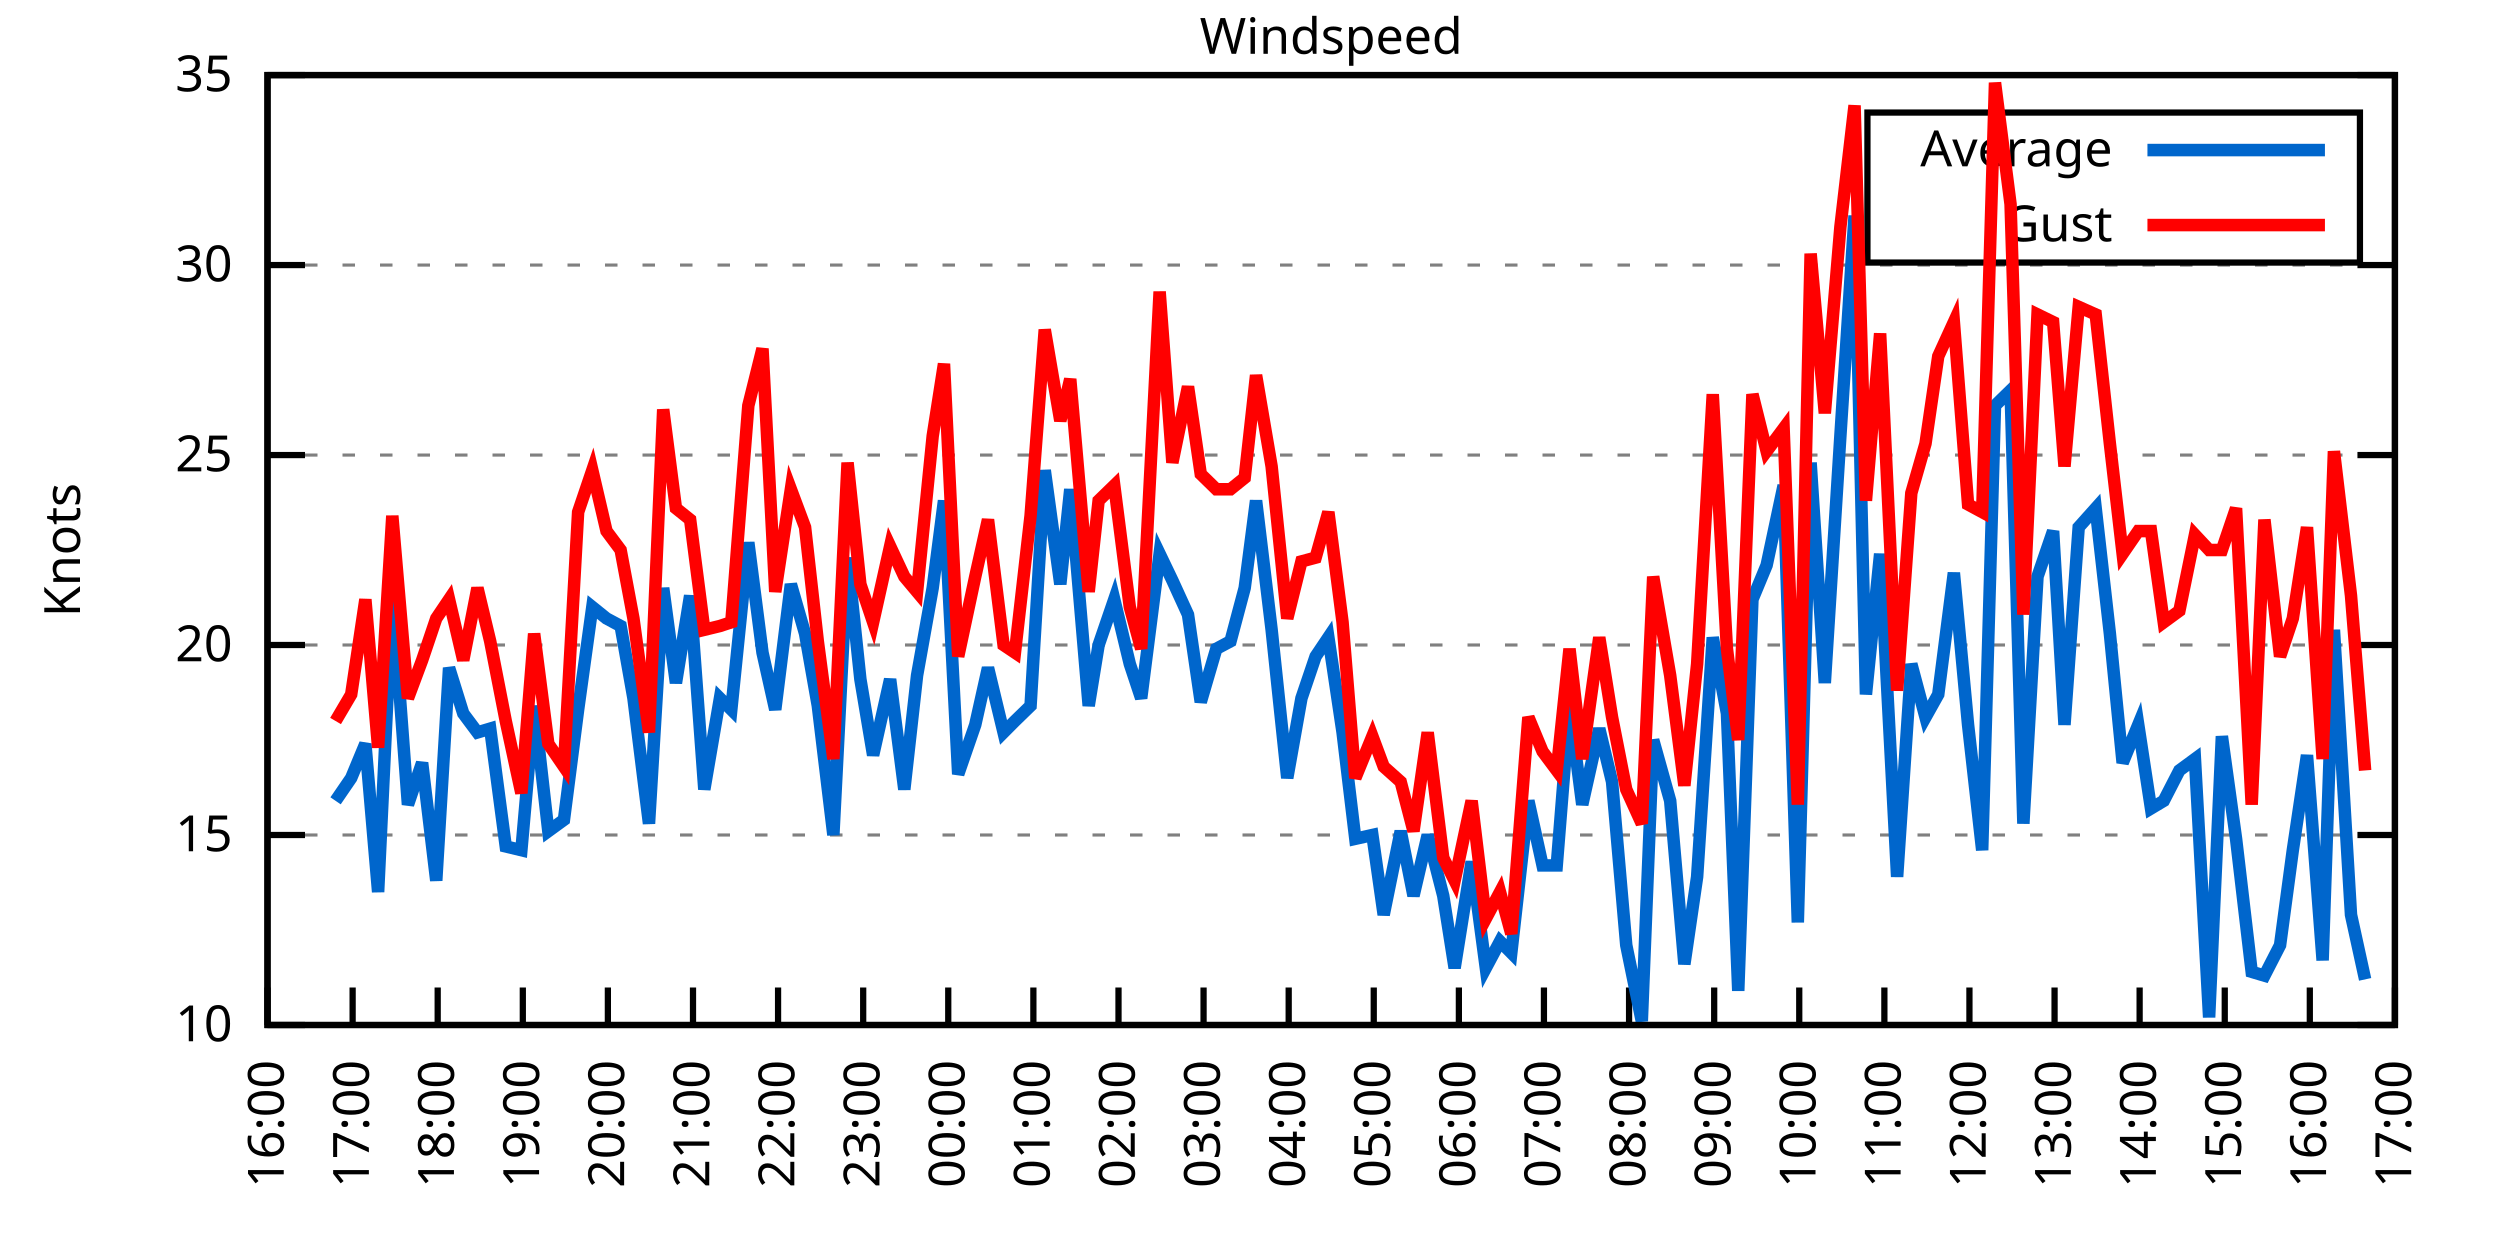
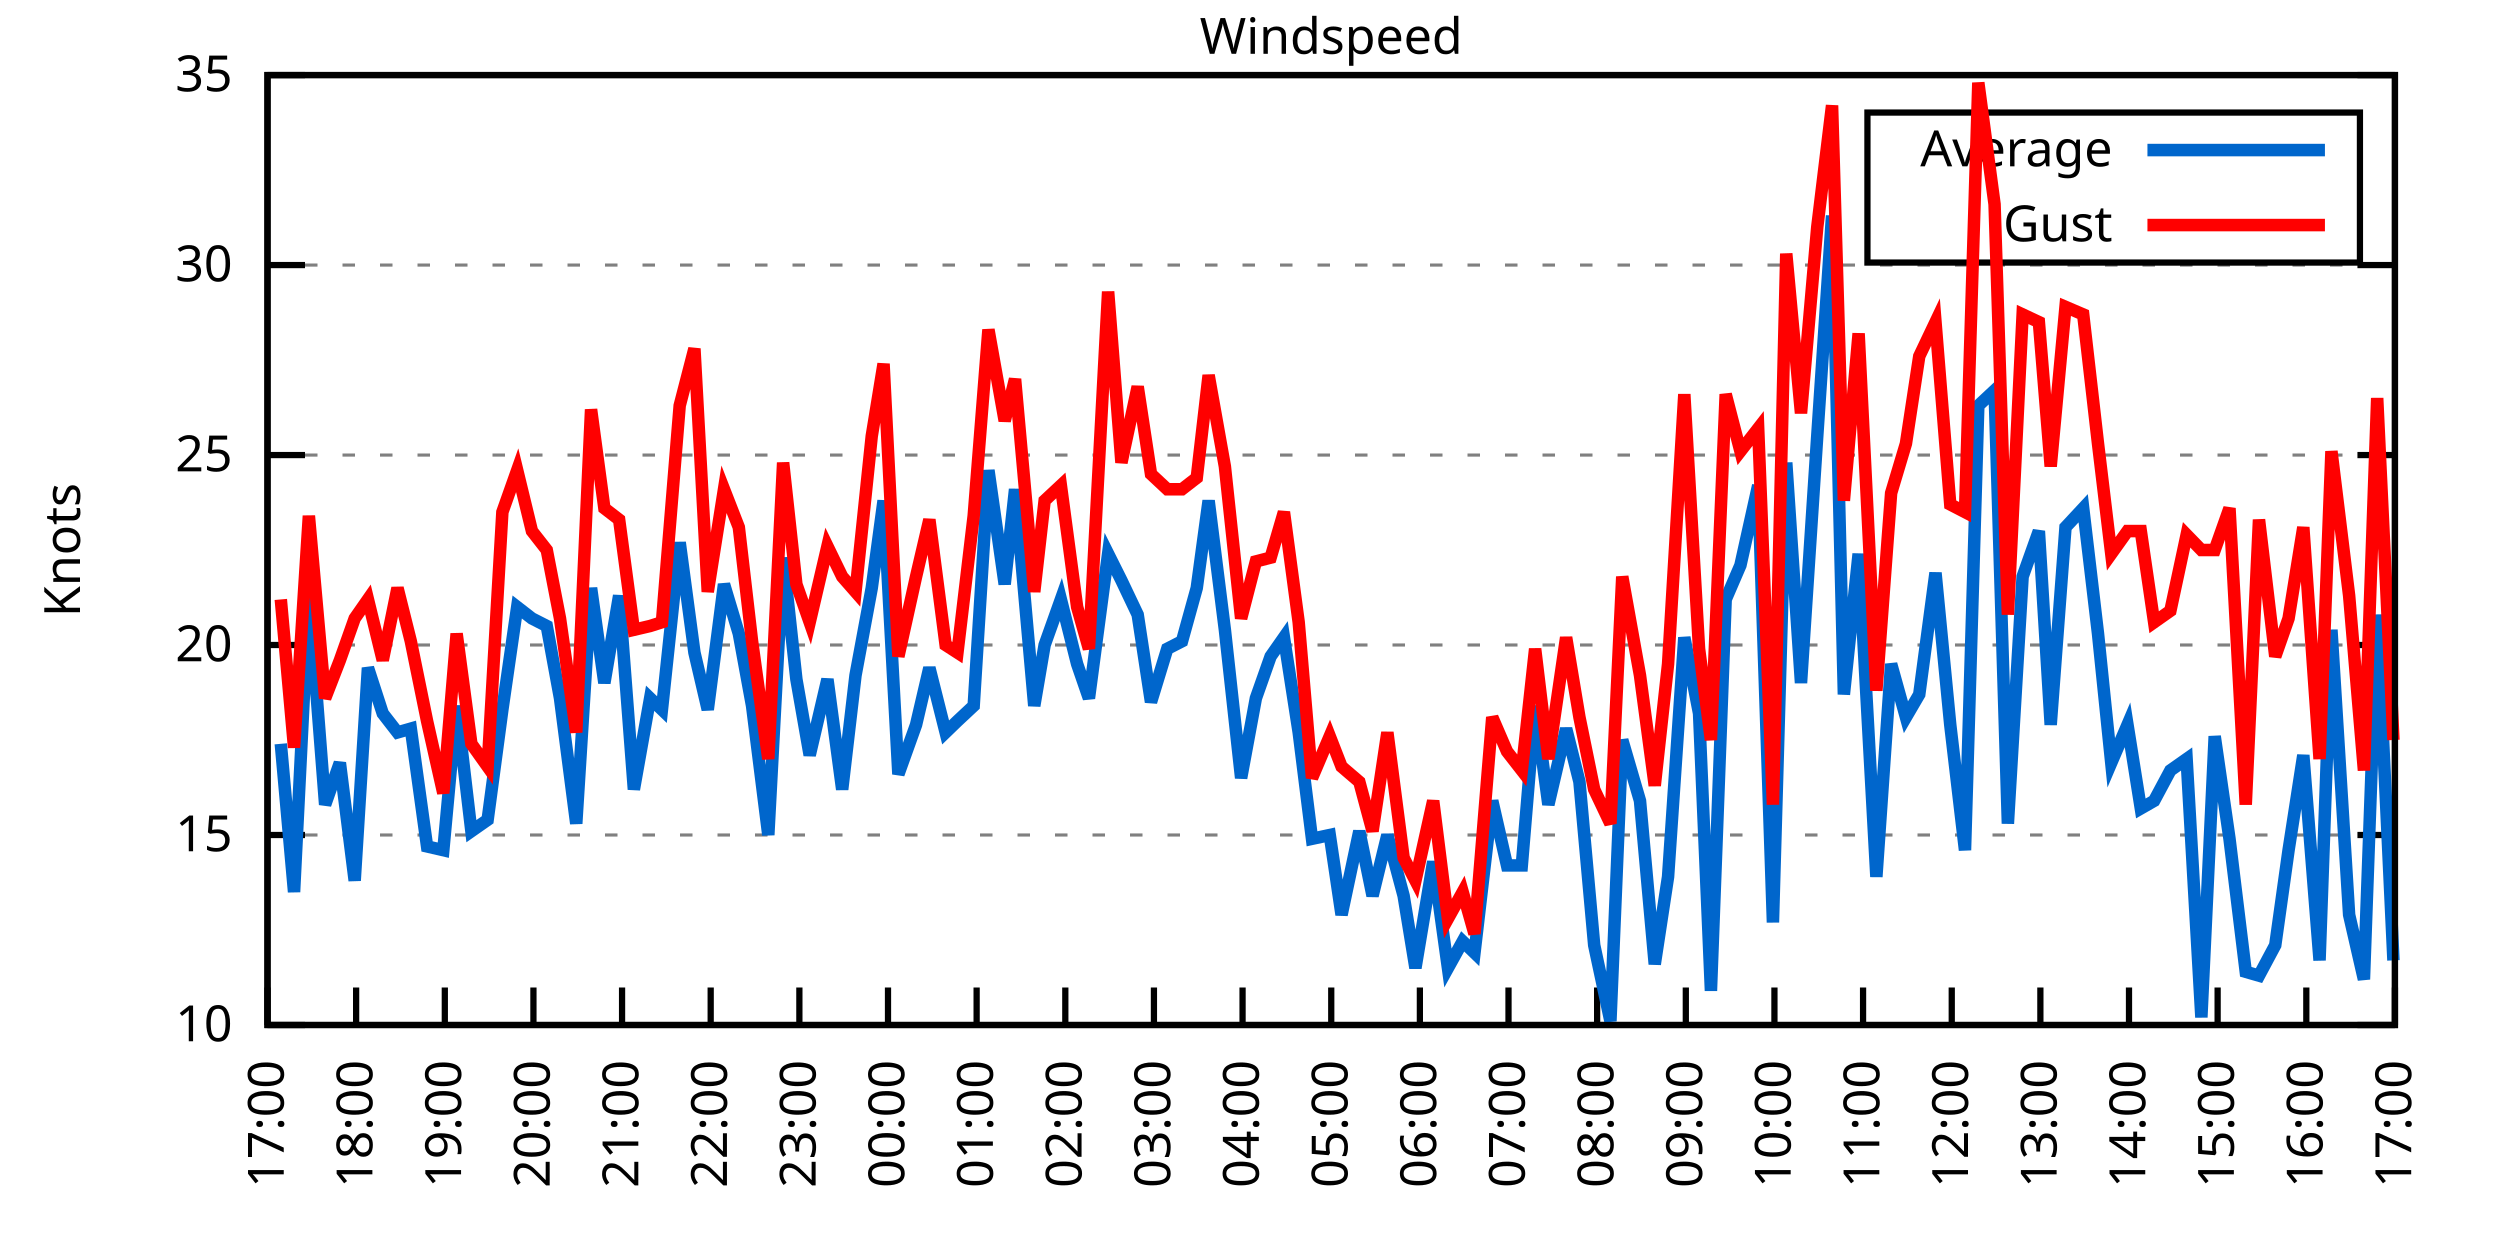
<svg xmlns="http://www.w3.org/2000/svg" xmlns:xlink="http://www.w3.org/1999/xlink" width="400" height="200" viewBox="0 0 400 200">
  <g id="gnuplot_canvas">
    <rect x="0" y="0" width="400" height="200" fill="none" />
    <defs>
      <circle id="gpDot" r="0.5" stroke-width="0.5" stroke="currentColor" />
      <path id="gpPt0" stroke-width="0.333" stroke="currentColor" d="M-1,0 h2 M0,-1 v2" />
      <path id="gpPt1" stroke-width="0.333" stroke="currentColor" d="M-1,-1 L1,1 M1,-1 L-1,1" />
      <path id="gpPt2" stroke-width="0.333" stroke="currentColor" d="M-1,0 L1,0 M0,-1 L0,1 M-1,-1 L1,1 M-1,1 L1,-1" />
      <rect id="gpPt3" stroke-width="0.333" stroke="currentColor" x="-1" y="-1" width="2" height="2" />
      <rect id="gpPt4" stroke-width="0.333" stroke="currentColor" fill="currentColor" x="-1" y="-1" width="2" height="2" />
      <circle id="gpPt5" stroke-width="0.333" stroke="currentColor" cx="0" cy="0" r="1" />
      <use xlink:href="#gpPt5" id="gpPt6" fill="currentColor" stroke="none" />
      <path id="gpPt7" stroke-width="0.333" stroke="currentColor" d="M0,-1.33 L-1.33,0.67 L1.33,0.67 z" />
      <use xlink:href="#gpPt7" id="gpPt8" fill="currentColor" stroke="none" />
      <use xlink:href="#gpPt7" id="gpPt9" stroke="currentColor" transform="rotate(180)" />
      <use xlink:href="#gpPt9" id="gpPt10" fill="currentColor" stroke="none" />
      <use xlink:href="#gpPt3" id="gpPt11" stroke="currentColor" transform="rotate(45)" />
      <use xlink:href="#gpPt11" id="gpPt12" fill="currentColor" stroke="none" />
      <path id="gpPt13" stroke-width="0.333" stroke="currentColor" d="M0,1.330 L1.265,0.411 L0.782,-1.067 L-0.782,-1.076 L-1.265,0.411 z" />
      <use xlink:href="#gpPt13" id="gpPt14" fill="currentColor" stroke="none" />
      <filter id="textbox" filterUnits="objectBoundingBox" x="0" y="0" height="1" width="1">
        <feFlood flood-color="white" flood-opacity="1" result="bgnd" />
        <feComposite in="SourceGraphic" in2="bgnd" operator="atop" />
      </filter>
      <filter id="greybox" filterUnits="objectBoundingBox" x="0" y="0" height="1" width="1">
        <feFlood flood-color="lightgrey" flood-opacity="1" result="grey" />
        <feComposite in="SourceGraphic" in2="grey" operator="atop" />
      </filter>
    </defs>
    <g fill="none" color="white" stroke="currentColor" stroke-width="1.00" stroke-linecap="butt" stroke-linejoin="miter">
</g>
    <g fill="none" color="black" stroke="currentColor" stroke-width="1.00" stroke-linecap="butt" stroke-linejoin="miter">
      <g stroke="none" shape-rendering="crispEdges">
        <polygon fill="rgb(255, 255, 255)" points="42.80,164.00 383.18,164.00 383.18,12.02 42.80,12.02 " />
      </g>
    </g>
    <g fill="none" color="black" stroke="currentColor" stroke-width="1.00" stroke-linecap="butt" stroke-linejoin="miter">
</g>
    <g fill="none" color="black" stroke="black" stroke-width="0.50" stroke-linecap="butt" stroke-linejoin="miter">
</g>
    <g fill="none" color="gray" stroke="currentColor" stroke-width="0.50" stroke-linecap="butt" stroke-linejoin="miter">
      <path stroke="gray" stroke-dasharray="2,4" class="gridline" d="M42.80,164.00 L383.19,164.00  " />
    </g>
    <g fill="none" color="gray" stroke="gray" stroke-width="1.00" stroke-linecap="butt" stroke-linejoin="miter">
</g>
    <g fill="none" color="black" stroke="currentColor" stroke-width="1.00" stroke-linecap="butt" stroke-linejoin="miter">
      <path stroke="black" d="M42.80,164.00 L48.80,164.00 M383.19,164.00 L377.19,164.00  " />
      <g transform="translate(37.20,166.60)" stroke="none" fill="black" font-family="Sans" font-size="8.00" text-anchor="end">
        <text>
          <tspan font-family="Sans"> 10</tspan>
        </text>
      </g>
    </g>
    <g fill="none" color="black" stroke="currentColor" stroke-width="1.00" stroke-linecap="butt" stroke-linejoin="miter">
</g>
    <g fill="none" color="black" stroke="black" stroke-width="0.50" stroke-linecap="butt" stroke-linejoin="miter">
</g>
    <g fill="none" color="gray" stroke="currentColor" stroke-width="0.50" stroke-linecap="butt" stroke-linejoin="miter">
      <path stroke="gray" stroke-dasharray="2,4" class="gridline" d="M42.80,133.60 L383.19,133.60  " />
    </g>
    <g fill="none" color="gray" stroke="gray" stroke-width="1.00" stroke-linecap="butt" stroke-linejoin="miter">
</g>
    <g fill="none" color="black" stroke="currentColor" stroke-width="1.00" stroke-linecap="butt" stroke-linejoin="miter">
      <path stroke="black" d="M42.80,133.60 L48.80,133.60 M383.19,133.60 L377.19,133.60  " />
      <g transform="translate(37.20,136.20)" stroke="none" fill="black" font-family="Sans" font-size="8.00" text-anchor="end">
        <text>
          <tspan font-family="Sans"> 15</tspan>
        </text>
      </g>
    </g>
    <g fill="none" color="black" stroke="currentColor" stroke-width="1.00" stroke-linecap="butt" stroke-linejoin="miter">
</g>
    <g fill="none" color="black" stroke="black" stroke-width="0.50" stroke-linecap="butt" stroke-linejoin="miter">
</g>
    <g fill="none" color="gray" stroke="currentColor" stroke-width="0.50" stroke-linecap="butt" stroke-linejoin="miter">
      <path stroke="gray" stroke-dasharray="2,4" class="gridline" d="M42.80,103.20 L383.19,103.20  " />
    </g>
    <g fill="none" color="gray" stroke="gray" stroke-width="1.00" stroke-linecap="butt" stroke-linejoin="miter">
</g>
    <g fill="none" color="black" stroke="currentColor" stroke-width="1.00" stroke-linecap="butt" stroke-linejoin="miter">
      <path stroke="black" d="M42.80,103.20 L48.80,103.20 M383.19,103.20 L377.19,103.20  " />
      <g transform="translate(37.20,105.80)" stroke="none" fill="black" font-family="Sans" font-size="8.00" text-anchor="end">
        <text>
          <tspan font-family="Sans"> 20</tspan>
        </text>
      </g>
    </g>
    <g fill="none" color="black" stroke="currentColor" stroke-width="1.00" stroke-linecap="butt" stroke-linejoin="miter">
</g>
    <g fill="none" color="black" stroke="black" stroke-width="0.50" stroke-linecap="butt" stroke-linejoin="miter">
</g>
    <g fill="none" color="gray" stroke="currentColor" stroke-width="0.50" stroke-linecap="butt" stroke-linejoin="miter">
      <path stroke="gray" stroke-dasharray="2,4" class="gridline" d="M42.80,72.81 L383.19,72.81  " />
    </g>
    <g fill="none" color="gray" stroke="gray" stroke-width="1.00" stroke-linecap="butt" stroke-linejoin="miter">
</g>
    <g fill="none" color="black" stroke="currentColor" stroke-width="1.00" stroke-linecap="butt" stroke-linejoin="miter">
      <path stroke="black" d="M42.80,72.81 L48.80,72.81 M383.19,72.81 L377.19,72.81  " />
      <g transform="translate(37.20,75.41)" stroke="none" fill="black" font-family="Sans" font-size="8.00" text-anchor="end">
        <text>
          <tspan font-family="Sans"> 25</tspan>
        </text>
      </g>
    </g>
    <g fill="none" color="black" stroke="currentColor" stroke-width="1.00" stroke-linecap="butt" stroke-linejoin="miter">
</g>
    <g fill="none" color="black" stroke="black" stroke-width="0.50" stroke-linecap="butt" stroke-linejoin="miter">
</g>
    <g fill="none" color="gray" stroke="currentColor" stroke-width="0.50" stroke-linecap="butt" stroke-linejoin="miter">
      <path stroke="gray" stroke-dasharray="2,4" class="gridline" d="M42.80,42.41 L383.19,42.41  " />
    </g>
    <g fill="none" color="gray" stroke="gray" stroke-width="1.00" stroke-linecap="butt" stroke-linejoin="miter">
</g>
    <g fill="none" color="black" stroke="currentColor" stroke-width="1.00" stroke-linecap="butt" stroke-linejoin="miter">
      <path stroke="black" d="M42.80,42.41 L48.80,42.41 M383.19,42.41 L377.19,42.41  " />
      <g transform="translate(37.20,45.01)" stroke="none" fill="black" font-family="Sans" font-size="8.00" text-anchor="end">
        <text>
          <tspan font-family="Sans"> 30</tspan>
        </text>
      </g>
    </g>
    <g fill="none" color="black" stroke="currentColor" stroke-width="1.00" stroke-linecap="butt" stroke-linejoin="miter">
</g>
    <g fill="none" color="black" stroke="black" stroke-width="0.50" stroke-linecap="butt" stroke-linejoin="miter">
</g>
    <g fill="none" color="gray" stroke="currentColor" stroke-width="0.50" stroke-linecap="butt" stroke-linejoin="miter">
      <path stroke="gray" stroke-dasharray="2,4" class="gridline" d="M42.80,12.01 L383.19,12.01  " />
    </g>
    <g fill="none" color="gray" stroke="gray" stroke-width="1.00" stroke-linecap="butt" stroke-linejoin="miter">
</g>
    <g fill="none" color="black" stroke="currentColor" stroke-width="1.00" stroke-linecap="butt" stroke-linejoin="miter">
      <path stroke="black" d="M42.80,12.01 L48.80,12.01 M383.19,12.01 L377.19,12.01  " />
      <g transform="translate(37.20,14.61)" stroke="none" fill="black" font-family="Sans" font-size="8.00" text-anchor="end">
        <text>
          <tspan font-family="Sans"> 35</tspan>
        </text>
      </g>
    </g>
    <g fill="none" color="black" stroke="currentColor" stroke-width="1.00" stroke-linecap="butt" stroke-linejoin="miter">
      <path stroke="black" d="M42.80,164.00 L42.80,158.00  " />
      <g transform="translate(45.40,169.60) rotate(270.00)" stroke="none" fill="black" font-family="Sans" font-size="8.00" text-anchor="end">
        <text>
-           <tspan font-family="Sans">16:00</tspan>
-         </text>
-       </g>
-     </g>
-     <g fill="none" color="black" stroke="currentColor" stroke-width="1.00" stroke-linecap="butt" stroke-linejoin="miter">
-       <path stroke="black" d="M56.42,164.00 L56.42,158.00  " />
-       <g transform="translate(59.02,169.60) rotate(270.00)" stroke="none" fill="black" font-family="Sans" font-size="8.00" text-anchor="end">
-         <text>
          <tspan font-family="Sans">17:00</tspan>
        </text>
      </g>
    </g>
    <g fill="none" color="black" stroke="currentColor" stroke-width="1.00" stroke-linecap="butt" stroke-linejoin="miter">
-       <path stroke="black" d="M70.03,164.00 L70.03,158.00  " />
-       <g transform="translate(72.63,169.60) rotate(270.00)" stroke="none" fill="black" font-family="Sans" font-size="8.00" text-anchor="end">
+       <path stroke="black" d="M56.98,164.00 L56.98,158.00  " />
+       <g transform="translate(59.58,169.60) rotate(270.00)" stroke="none" fill="black" font-family="Sans" font-size="8.00" text-anchor="end">
        <text>
          <tspan font-family="Sans">18:00</tspan>
        </text>
      </g>
    </g>
    <g fill="none" color="black" stroke="currentColor" stroke-width="1.00" stroke-linecap="butt" stroke-linejoin="miter">
-       <path stroke="black" d="M83.65,164.00 L83.65,158.00  " />
-       <g transform="translate(86.25,169.60) rotate(270.00)" stroke="none" fill="black" font-family="Sans" font-size="8.00" text-anchor="end">
+       <path stroke="black" d="M71.17,164.00 L71.17,158.00  " />
+       <g transform="translate(73.77,169.60) rotate(270.00)" stroke="none" fill="black" font-family="Sans" font-size="8.00" text-anchor="end">
        <text>
          <tspan font-family="Sans">19:00</tspan>
        </text>
      </g>
    </g>
    <g fill="none" color="black" stroke="currentColor" stroke-width="1.00" stroke-linecap="butt" stroke-linejoin="miter">
-       <path stroke="black" d="M97.26,164.00 L97.26,158.00  " />
-       <g transform="translate(99.86,169.60) rotate(270.00)" stroke="none" fill="black" font-family="Sans" font-size="8.00" text-anchor="end">
+       <path stroke="black" d="M85.35,164.00 L85.35,158.00  " />
+       <g transform="translate(87.95,169.60) rotate(270.00)" stroke="none" fill="black" font-family="Sans" font-size="8.00" text-anchor="end">
        <text>
          <tspan font-family="Sans">20:00</tspan>
        </text>
      </g>
    </g>
    <g fill="none" color="black" stroke="currentColor" stroke-width="1.00" stroke-linecap="butt" stroke-linejoin="miter">
-       <path stroke="black" d="M110.88,164.00 L110.88,158.00  " />
-       <g transform="translate(113.48,169.60) rotate(270.00)" stroke="none" fill="black" font-family="Sans" font-size="8.00" text-anchor="end">
+       <path stroke="black" d="M99.53,164.00 L99.53,158.00  " />
+       <g transform="translate(102.13,169.60) rotate(270.00)" stroke="none" fill="black" font-family="Sans" font-size="8.00" text-anchor="end">
        <text>
          <tspan font-family="Sans">21:00</tspan>
        </text>
      </g>
    </g>
    <g fill="none" color="black" stroke="currentColor" stroke-width="1.00" stroke-linecap="butt" stroke-linejoin="miter">
-       <path stroke="black" d="M124.49,164.00 L124.49,158.00  " />
-       <g transform="translate(127.09,169.60) rotate(270.00)" stroke="none" fill="black" font-family="Sans" font-size="8.00" text-anchor="end">
+       <path stroke="black" d="M113.71,164.00 L113.71,158.00  " />
+       <g transform="translate(116.31,169.60) rotate(270.00)" stroke="none" fill="black" font-family="Sans" font-size="8.00" text-anchor="end">
        <text>
          <tspan font-family="Sans">22:00</tspan>
        </text>
      </g>
    </g>
    <g fill="none" color="black" stroke="currentColor" stroke-width="1.00" stroke-linecap="butt" stroke-linejoin="miter">
-       <path stroke="black" d="M138.11,164.00 L138.11,158.00  " />
-       <g transform="translate(140.71,169.60) rotate(270.00)" stroke="none" fill="black" font-family="Sans" font-size="8.00" text-anchor="end">
+       <path stroke="black" d="M127.90,164.00 L127.90,158.00  " />
+       <g transform="translate(130.50,169.60) rotate(270.00)" stroke="none" fill="black" font-family="Sans" font-size="8.00" text-anchor="end">
        <text>
          <tspan font-family="Sans">23:00</tspan>
        </text>
      </g>
    </g>
    <g fill="none" color="black" stroke="currentColor" stroke-width="1.00" stroke-linecap="butt" stroke-linejoin="miter">
-       <path stroke="black" d="M151.72,164.00 L151.72,158.00  " />
-       <g transform="translate(154.32,169.60) rotate(270.00)" stroke="none" fill="black" font-family="Sans" font-size="8.00" text-anchor="end">
+       <path stroke="black" d="M142.08,164.00 L142.08,158.00  " />
+       <g transform="translate(144.68,169.60) rotate(270.00)" stroke="none" fill="black" font-family="Sans" font-size="8.00" text-anchor="end">
        <text>
          <tspan font-family="Sans">00:00</tspan>
        </text>
      </g>
    </g>
    <g fill="none" color="black" stroke="currentColor" stroke-width="1.00" stroke-linecap="butt" stroke-linejoin="miter">
-       <path stroke="black" d="M165.34,164.00 L165.34,158.00  " />
-       <g transform="translate(167.94,169.60) rotate(270.00)" stroke="none" fill="black" font-family="Sans" font-size="8.00" text-anchor="end">
+       <path stroke="black" d="M156.26,164.00 L156.26,158.00  " />
+       <g transform="translate(158.86,169.60) rotate(270.00)" stroke="none" fill="black" font-family="Sans" font-size="8.00" text-anchor="end">
        <text>
          <tspan font-family="Sans">01:00</tspan>
        </text>
      </g>
    </g>
    <g fill="none" color="black" stroke="currentColor" stroke-width="1.00" stroke-linecap="butt" stroke-linejoin="miter">
-       <path stroke="black" d="M178.96,164.00 L178.96,158.00  " />
-       <g transform="translate(181.56,169.60) rotate(270.00)" stroke="none" fill="black" font-family="Sans" font-size="8.00" text-anchor="end">
+       <path stroke="black" d="M170.45,164.00 L170.45,158.00  " />
+       <g transform="translate(173.05,169.60) rotate(270.00)" stroke="none" fill="black" font-family="Sans" font-size="8.00" text-anchor="end">
        <text>
          <tspan font-family="Sans">02:00</tspan>
        </text>
      </g>
    </g>
    <g fill="none" color="black" stroke="currentColor" stroke-width="1.00" stroke-linecap="butt" stroke-linejoin="miter">
-       <path stroke="black" d="M192.57,164.00 L192.57,158.00  " />
-       <g transform="translate(195.17,169.60) rotate(270.00)" stroke="none" fill="black" font-family="Sans" font-size="8.00" text-anchor="end">
+       <path stroke="black" d="M184.63,164.00 L184.63,158.00  " />
+       <g transform="translate(187.23,169.60) rotate(270.00)" stroke="none" fill="black" font-family="Sans" font-size="8.00" text-anchor="end">
        <text>
          <tspan font-family="Sans">03:00</tspan>
        </text>
      </g>
    </g>
    <g fill="none" color="black" stroke="currentColor" stroke-width="1.00" stroke-linecap="butt" stroke-linejoin="miter">
-       <path stroke="black" d="M206.19,164.00 L206.19,158.00  " />
-       <g transform="translate(208.79,169.60) rotate(270.00)" stroke="none" fill="black" font-family="Sans" font-size="8.00" text-anchor="end">
+       <path stroke="black" d="M198.81,164.00 L198.81,158.00  " />
+       <g transform="translate(201.41,169.60) rotate(270.00)" stroke="none" fill="black" font-family="Sans" font-size="8.00" text-anchor="end">
        <text>
          <tspan font-family="Sans">04:00</tspan>
        </text>
      </g>
    </g>
    <g fill="none" color="black" stroke="currentColor" stroke-width="1.00" stroke-linecap="butt" stroke-linejoin="miter">
-       <path stroke="black" d="M219.80,164.00 L219.80,158.00  " />
-       <g transform="translate(222.40,169.60) rotate(270.00)" stroke="none" fill="black" font-family="Sans" font-size="8.00" text-anchor="end">
+       <path stroke="black" d="M213.00,164.00 L213.00,158.00  " />
+       <g transform="translate(215.60,169.60) rotate(270.00)" stroke="none" fill="black" font-family="Sans" font-size="8.00" text-anchor="end">
        <text>
          <tspan font-family="Sans">05:00</tspan>
        </text>
      </g>
    </g>
    <g fill="none" color="black" stroke="currentColor" stroke-width="1.00" stroke-linecap="butt" stroke-linejoin="miter">
-       <path stroke="black" d="M233.42,164.00 L233.42,158.00  " />
-       <g transform="translate(236.02,169.60) rotate(270.00)" stroke="none" fill="black" font-family="Sans" font-size="8.00" text-anchor="end">
+       <path stroke="black" d="M227.18,164.00 L227.18,158.00  " />
+       <g transform="translate(229.78,169.60) rotate(270.00)" stroke="none" fill="black" font-family="Sans" font-size="8.00" text-anchor="end">
        <text>
          <tspan font-family="Sans">06:00</tspan>
        </text>
      </g>
    </g>
    <g fill="none" color="black" stroke="currentColor" stroke-width="1.00" stroke-linecap="butt" stroke-linejoin="miter">
-       <path stroke="black" d="M247.03,164.00 L247.03,158.00  " />
-       <g transform="translate(249.63,169.60) rotate(270.00)" stroke="none" fill="black" font-family="Sans" font-size="8.00" text-anchor="end">
+       <path stroke="black" d="M241.36,164.00 L241.36,158.00  " />
+       <g transform="translate(243.96,169.60) rotate(270.00)" stroke="none" fill="black" font-family="Sans" font-size="8.00" text-anchor="end">
        <text>
          <tspan font-family="Sans">07:00</tspan>
        </text>
      </g>
    </g>
    <g fill="none" color="black" stroke="currentColor" stroke-width="1.00" stroke-linecap="butt" stroke-linejoin="miter">
-       <path stroke="black" d="M260.65,164.00 L260.65,158.00  " />
-       <g transform="translate(263.25,169.60) rotate(270.00)" stroke="none" fill="black" font-family="Sans" font-size="8.00" text-anchor="end">
+       <path stroke="black" d="M255.54,164.00 L255.54,158.00  " />
+       <g transform="translate(258.14,169.60) rotate(270.00)" stroke="none" fill="black" font-family="Sans" font-size="8.00" text-anchor="end">
        <text>
          <tspan font-family="Sans">08:00</tspan>
        </text>
      </g>
    </g>
    <g fill="none" color="black" stroke="currentColor" stroke-width="1.00" stroke-linecap="butt" stroke-linejoin="miter">
-       <path stroke="black" d="M274.27,164.00 L274.27,158.00  " />
-       <g transform="translate(276.87,169.60) rotate(270.00)" stroke="none" fill="black" font-family="Sans" font-size="8.00" text-anchor="end">
+       <path stroke="black" d="M269.73,164.00 L269.73,158.00  " />
+       <g transform="translate(272.33,169.60) rotate(270.00)" stroke="none" fill="black" font-family="Sans" font-size="8.00" text-anchor="end">
        <text>
          <tspan font-family="Sans">09:00</tspan>
        </text>
      </g>
    </g>
    <g fill="none" color="black" stroke="currentColor" stroke-width="1.00" stroke-linecap="butt" stroke-linejoin="miter">
-       <path stroke="black" d="M287.88,164.00 L287.88,158.00  " />
-       <g transform="translate(290.48,169.60) rotate(270.00)" stroke="none" fill="black" font-family="Sans" font-size="8.00" text-anchor="end">
+       <path stroke="black" d="M283.91,164.00 L283.91,158.00  " />
+       <g transform="translate(286.51,169.60) rotate(270.00)" stroke="none" fill="black" font-family="Sans" font-size="8.00" text-anchor="end">
        <text>
          <tspan font-family="Sans">10:00</tspan>
        </text>
      </g>
    </g>
    <g fill="none" color="black" stroke="currentColor" stroke-width="1.00" stroke-linecap="butt" stroke-linejoin="miter">
-       <path stroke="black" d="M301.50,164.00 L301.50,158.00  " />
-       <g transform="translate(304.10,169.60) rotate(270.00)" stroke="none" fill="black" font-family="Sans" font-size="8.00" text-anchor="end">
+       <path stroke="black" d="M298.09,164.00 L298.09,158.00  " />
+       <g transform="translate(300.69,169.60) rotate(270.00)" stroke="none" fill="black" font-family="Sans" font-size="8.00" text-anchor="end">
        <text>
          <tspan font-family="Sans">11:00</tspan>
        </text>
      </g>
    </g>
    <g fill="none" color="black" stroke="currentColor" stroke-width="1.00" stroke-linecap="butt" stroke-linejoin="miter">
-       <path stroke="black" d="M315.11,164.00 L315.11,158.00  " />
-       <g transform="translate(317.71,169.60) rotate(270.00)" stroke="none" fill="black" font-family="Sans" font-size="8.00" text-anchor="end">
+       <path stroke="black" d="M312.28,164.00 L312.28,158.00  " />
+       <g transform="translate(314.88,169.60) rotate(270.00)" stroke="none" fill="black" font-family="Sans" font-size="8.00" text-anchor="end">
        <text>
          <tspan font-family="Sans">12:00</tspan>
        </text>
      </g>
    </g>
    <g fill="none" color="black" stroke="currentColor" stroke-width="1.00" stroke-linecap="butt" stroke-linejoin="miter">
-       <path stroke="black" d="M328.73,164.00 L328.73,158.00  " />
-       <g transform="translate(331.33,169.60) rotate(270.00)" stroke="none" fill="black" font-family="Sans" font-size="8.00" text-anchor="end">
+       <path stroke="black" d="M326.46,164.00 L326.46,158.00  " />
+       <g transform="translate(329.06,169.60) rotate(270.00)" stroke="none" fill="black" font-family="Sans" font-size="8.00" text-anchor="end">
        <text>
          <tspan font-family="Sans">13:00</tspan>
        </text>
      </g>
    </g>
    <g fill="none" color="black" stroke="currentColor" stroke-width="1.00" stroke-linecap="butt" stroke-linejoin="miter">
-       <path stroke="black" d="M342.34,164.00 L342.34,158.00  " />
-       <g transform="translate(344.94,169.60) rotate(270.00)" stroke="none" fill="black" font-family="Sans" font-size="8.00" text-anchor="end">
+       <path stroke="black" d="M340.64,164.00 L340.64,158.00  " />
+       <g transform="translate(343.24,169.60) rotate(270.00)" stroke="none" fill="black" font-family="Sans" font-size="8.00" text-anchor="end">
        <text>
          <tspan font-family="Sans">14:00</tspan>
        </text>
      </g>
    </g>
    <g fill="none" color="black" stroke="currentColor" stroke-width="1.00" stroke-linecap="butt" stroke-linejoin="miter">
-       <path stroke="black" d="M355.96,164.00 L355.96,158.00  " />
-       <g transform="translate(358.56,169.60) rotate(270.00)" stroke="none" fill="black" font-family="Sans" font-size="8.00" text-anchor="end">
+       <path stroke="black" d="M354.82,164.00 L354.82,158.00  " />
+       <g transform="translate(357.42,169.60) rotate(270.00)" stroke="none" fill="black" font-family="Sans" font-size="8.00" text-anchor="end">
        <text>
          <tspan font-family="Sans">15:00</tspan>
        </text>
      </g>
    </g>
    <g fill="none" color="black" stroke="currentColor" stroke-width="1.00" stroke-linecap="butt" stroke-linejoin="miter">
-       <path stroke="black" d="M369.57,164.00 L369.57,158.00  " />
-       <g transform="translate(372.17,169.60) rotate(270.00)" stroke="none" fill="black" font-family="Sans" font-size="8.00" text-anchor="end">
+       <path stroke="black" d="M369.01,164.00 L369.01,158.00  " />
+       <g transform="translate(371.61,169.60) rotate(270.00)" stroke="none" fill="black" font-family="Sans" font-size="8.00" text-anchor="end">
        <text>
          <tspan font-family="Sans">16:00</tspan>
        </text>
      </g>
    </g>
    <g fill="none" color="black" stroke="currentColor" stroke-width="1.00" stroke-linecap="butt" stroke-linejoin="miter">
      <path stroke="black" d="M383.19,164.00 L383.19,158.00  " />
      <g transform="translate(385.79,169.60) rotate(270.00)" stroke="none" fill="black" font-family="Sans" font-size="8.00" text-anchor="end">
        <text>
          <tspan font-family="Sans">17:00</tspan>
        </text>
      </g>
    </g>
    <g fill="none" color="black" stroke="currentColor" stroke-width="1.00" stroke-linecap="butt" stroke-linejoin="miter">
</g>
    <g fill="none" color="black" stroke="currentColor" stroke-width="1.00" stroke-linecap="butt" stroke-linejoin="miter">
      <path stroke="black" d="M42.80,12.01 L42.80,164.00 L383.19,164.00 L383.19,12.01 L42.80,12.01 Z  " />
    </g>
    <g fill="none" color="black" stroke="currentColor" stroke-width="1.00" stroke-linecap="butt" stroke-linejoin="miter">
</g>
    <g fill="none" color="black" stroke="currentColor" stroke-width="1.00" stroke-linecap="butt" stroke-linejoin="miter">
      <path stroke="black" d="M298.79,42.01 L298.79,18.01 L377.59,18.01 L377.59,42.01 L298.79,42.01 Z  " />
    </g>
    <g id="Windspeed_plot_1">
      <g fill="none" color="white" stroke="black" stroke-width="2.00" stroke-linecap="butt" stroke-linejoin="miter">
</g>
      <g fill="none" color="black" stroke="currentColor" stroke-width="2.00" stroke-linecap="butt" stroke-linejoin="miter">
        <g transform="translate(337.99,26.61)" stroke="none" fill="black" font-family="Sans" font-size="8.00" text-anchor="end">
          <text>
            <tspan font-family="Sans">Average</tspan>
          </text>
        </g>
      </g>
      <g fill="none" color="black" stroke="currentColor" stroke-width="2.00" stroke-linecap="butt" stroke-linejoin="miter">
-         <path stroke="rgb(  0, 102, 204)" d="M343.59,24.01 L371.99,24.01 M53.69,128.13 L56.19,124.48 L58.46,119.01 L60.50,142.72 L62.77,95.30 L65.27,128.74   L67.54,122.05 L69.80,140.90 L71.85,106.85 L74.12,114.15 L76.39,117.19 L78.43,116.58 L80.92,135.43 L83.42,136.03   L85.46,112.93 L87.73,132.99 L90.23,131.17 L92.50,113.54 L94.77,97.12 L97.04,98.95 L99.30,100.16 L101.35,111.72   L103.84,131.78 L106.11,94.08 L108.15,109.28 L110.42,95.30 L112.69,126.31 L115.19,111.72 L117.01,113.54 L119.73,86.79   L122.00,104.42 L124.04,113.54 L126.54,93.48 L128.81,101.38 L130.85,112.93 L133.34,133.60 L135.61,89.22 L137.66,108.68   L139.70,120.83 L142.42,108.68 L144.69,126.31 L146.73,108.07 L149.23,94.08 L151.04,80.10 L153.31,123.87 L156.04,115.97   L158.08,106.85 L160.57,117.19 L162.39,115.36 L164.89,112.93 L167.16,75.24 L169.65,93.48 L171.24,78.28 L174.19,112.93   L175.78,103.20 L178.28,95.91 L180.77,106.24 L182.59,111.72 L185.54,88.61 L187.58,92.87 L190.08,98.34 L192.12,112.32   L194.61,103.81 L196.88,102.60 L199.15,94.08 L200.97,80.10 L203.46,100.77 L205.96,124.48 L208.23,111.72 L210.50,105.03   L212.54,101.99 L214.81,117.19 L216.85,134.21 L219.58,133.60 L221.39,146.37 L224.11,132.99 L226.16,143.33 L228.43,133.60   L230.92,143.33 L232.74,154.88 L235.46,137.86 L237.73,154.88 L240.00,150.62 L241.81,152.45 L244.54,128.13 L246.81,138.47   L249.08,138.47 L251.12,112.93 L253.16,128.74 L255.88,116.58 L257.93,125.09 L260.20,151.23 L262.69,163.39 L264.51,118.40   L267.23,128.13 L269.50,154.27 L271.54,140.29 L274.04,101.99 L276.31,114.15 L278.12,158.53 L280.39,95.91 L282.66,90.44   L285.38,77.67 L287.65,147.59 L289.70,74.02 L291.97,109.28 L294.46,69.77 L296.73,34.50 L298.55,111.11 L300.82,88.61   L303.54,140.29 L305.81,106.24 L308.08,114.76 L310.12,111.11 L312.62,91.65 L314.89,115.97 L317.15,136.03 L319.20,64.90   L321.69,62.47 L323.74,131.78 L326.00,92.26 L328.50,84.97 L330.32,115.97 L332.59,84.36 L335.31,81.32 L337.58,101.38   L339.62,122.05 L342.12,115.97 L344.16,129.35 L346.20,128.13 L348.70,123.27 L351.19,121.44 L353.46,162.78 L355.50,117.80   L357.77,134.21 L360.27,155.49 L362.31,156.10 L364.81,151.23 L366.85,136.03 L369.12,120.83 L371.62,153.66 L373.43,100.77   L376.16,146.37 L378.42,156.70  " />
+         <path stroke="rgb(  0, 102, 204)" d="M343.59,24.01 L371.99,24.01 M44.93,119.01 L47.05,142.72 L49.42,95.30 L52.02,128.74 L54.38,122.05 L56.75,140.90   L58.87,106.85 L61.24,114.15 L63.60,117.19 L65.73,116.58 L68.33,135.43 L70.93,136.03 L73.06,112.93 L75.42,132.99   L78.02,131.17 L80.38,113.54 L82.75,97.12 L85.11,98.95 L87.48,100.16 L89.60,111.72 L92.20,131.78 L94.57,94.08   L96.70,109.28 L99.06,95.30 L101.42,126.31 L104.02,111.72 L105.91,113.54 L108.75,86.79 L111.11,104.42 L113.24,113.54   L115.84,93.48 L118.21,101.38 L120.33,112.93 L122.93,133.60 L125.30,89.22 L127.42,108.68 L129.55,120.83 L132.39,108.68   L134.75,126.31 L136.88,108.07 L139.48,94.08 L141.37,80.10 L143.74,123.87 L146.57,115.97 L148.70,106.85 L151.30,117.19   L153.19,115.36 L155.79,112.93 L158.15,75.24 L160.75,93.48 L162.41,78.28 L165.48,112.93 L167.14,103.20 L169.74,95.91   L172.34,106.24 L174.23,111.72 L177.30,88.61 L179.43,92.87 L182.03,98.34 L184.16,112.32 L186.76,103.81 L189.12,102.60   L191.48,94.08 L193.38,80.10 L195.98,100.77 L198.58,124.48 L200.94,111.72 L203.30,105.03 L205.43,101.99 L207.79,117.19   L209.92,134.21 L212.76,133.60 L214.65,146.37 L217.49,132.99 L219.61,143.33 L221.98,133.60 L224.58,143.33 L226.47,154.88   L229.31,137.86 L231.67,154.88 L234.03,150.62 L235.92,152.45 L238.76,128.13 L241.12,138.47 L243.49,138.47 L245.62,112.93   L247.74,128.74 L250.58,116.58 L252.71,125.09 L255.07,151.23 L257.67,163.39 L259.56,118.40 L262.40,128.13 L264.76,154.27   L266.89,140.29 L269.49,101.99 L271.85,114.15 L273.75,158.53 L276.11,95.91 L278.47,90.44 L281.31,77.67 L283.67,147.59   L285.80,74.02 L288.16,109.28 L290.76,69.77 L293.13,34.50 L295.02,111.11 L297.38,88.61 L300.22,140.29 L302.58,106.24   L304.95,114.76 L307.08,111.11 L309.68,91.65 L312.04,115.97 L314.40,136.03 L316.53,64.90 L319.13,62.47 L321.26,131.78   L323.62,92.26 L326.22,84.97 L328.11,115.97 L330.48,84.36 L333.31,81.32 L335.68,101.38 L337.80,122.05 L340.40,115.97   L342.53,129.35 L344.66,128.13 L347.26,123.27 L349.86,121.44 L352.22,162.78 L354.35,117.80 L356.72,134.21 L359.32,155.49   L361.44,156.10 L364.04,151.23 L366.17,136.03 L368.53,120.83 L371.13,153.66 L373.03,100.77 L375.86,146.37 L378.23,156.70   L380.35,98.34 L382.95,153.66  " />
      </g>
    </g>
    <g id="Windspeed_plot_2">
      <g fill="none" color="black" stroke="currentColor" stroke-width="2.00" stroke-linecap="butt" stroke-linejoin="miter">
        <g transform="translate(337.99,38.61)" stroke="none" fill="black" font-family="Sans" font-size="8.00" text-anchor="end">
          <text>
            <tspan font-family="Sans">Gust</tspan>
          </text>
        </g>
      </g>
      <g fill="none" color="black" stroke="currentColor" stroke-width="2.00" stroke-linecap="butt" stroke-linejoin="miter">
-         <path stroke="rgb(255,   0,   0)" d="M343.59,36.01 L371.99,36.01 M53.69,115.36 L56.19,111.11 L58.46,95.91 L60.50,119.62 L62.77,82.53 L65.27,111.72   L67.54,105.64 L69.80,98.95 L71.85,95.91 L74.12,105.64 L76.39,94.08 L78.43,102.60 L80.92,115.36 L83.42,126.91   L85.46,101.38 L87.73,119.01 L90.23,122.66 L92.50,81.93 L94.77,75.24 L97.04,84.97 L99.30,88.00 L101.35,98.95   L103.84,117.19 L106.11,65.51 L108.15,81.32 L110.42,83.14 L112.69,100.77 L115.19,100.16 L117.01,99.56 L119.73,64.90   L122.00,55.78 L124.04,94.69 L126.54,78.28 L128.81,84.36 L130.85,102.60 L133.34,121.44 L135.61,74.02 L137.66,93.48   L139.70,99.56 L142.42,87.40 L144.69,92.26 L146.73,94.69 L149.23,69.77 L151.04,58.21 L153.31,105.03 L156.04,92.26   L158.08,83.14 L160.57,103.20 L162.39,104.42 L164.89,82.53 L167.16,52.74 L169.65,67.33 L171.24,60.65 L174.19,94.69   L175.78,80.10 L178.28,77.67 L180.77,97.12 L182.59,103.81 L185.54,46.66 L187.58,74.02 L190.08,61.86 L192.12,75.85   L194.61,78.28 L196.88,78.28 L199.15,76.45 L200.97,60.04 L203.46,74.63 L205.96,98.95 L208.23,89.83 L210.50,89.22   L212.54,81.93 L214.81,99.56 L216.85,124.48 L219.58,117.80 L221.39,122.66 L224.11,125.09 L226.16,132.99 L228.43,117.19   L230.92,137.25 L232.74,140.90 L235.46,128.13 L237.73,146.98 L240.00,142.72 L241.81,149.41 L244.54,114.76 L246.81,120.23   L249.08,123.27 L251.12,103.81 L253.16,121.44 L255.88,101.99 L257.93,114.76 L260.20,126.31 L262.69,131.78 L264.51,92.26   L267.23,108.07 L269.50,125.70 L271.54,106.24 L274.04,63.08 L276.31,103.81 L278.12,118.40 L280.39,63.08 L282.66,72.20   L285.38,68.55 L287.65,128.74 L289.70,40.58 L291.97,66.12 L294.46,36.33 L296.73,16.87 L298.55,80.10 L300.82,53.35   L303.54,110.50 L305.81,78.89 L308.08,70.98 L310.12,57.00 L312.62,51.53 L314.89,80.71 L317.15,81.93 L319.20,13.23   L321.69,32.68 L323.74,98.34 L326.00,50.31 L328.50,51.53 L330.32,74.63 L332.59,49.10 L335.31,50.31 L337.58,70.98   L339.62,88.61 L342.12,84.97 L344.16,84.97 L346.20,99.56 L348.70,97.73 L351.19,85.57 L353.46,88.00 L355.50,88.00   L357.77,81.32 L360.27,128.74 L362.31,83.14 L364.81,105.03 L366.85,98.95 L369.12,84.36 L371.62,121.44 L373.43,72.20   L376.16,95.30 L378.42,123.27  " />
+         <path stroke="rgb(255,   0,   0)" d="M343.59,36.01 L371.99,36.01 M44.93,95.91 L47.05,119.62 L49.42,82.53 L52.02,111.72 L54.38,105.64 L56.75,98.95   L58.87,95.91 L61.24,105.64 L63.60,94.08 L65.73,102.60 L68.33,115.36 L70.93,126.91 L73.06,101.38 L75.42,119.01   L78.02,122.66 L80.38,81.93 L82.75,75.24 L85.11,84.97 L87.48,88.00 L89.60,98.95 L92.20,117.19 L94.57,65.51   L96.70,81.32 L99.06,83.14 L101.42,100.77 L104.02,100.16 L105.91,99.56 L108.75,64.90 L111.11,55.78 L113.24,94.69   L115.84,78.28 L118.21,84.36 L120.33,102.60 L122.93,121.44 L125.30,74.02 L127.42,93.48 L129.55,99.56 L132.39,87.40   L134.75,92.26 L136.88,94.69 L139.48,69.77 L141.37,58.21 L143.74,105.03 L146.57,92.26 L148.70,83.14 L151.30,103.20   L153.19,104.42 L155.79,82.53 L158.15,52.74 L160.75,67.33 L162.41,60.65 L165.48,94.69 L167.14,80.10 L169.74,77.67   L172.34,97.12 L174.23,103.81 L177.30,46.66 L179.43,74.02 L182.03,61.86 L184.16,75.85 L186.76,78.28 L189.12,78.28   L191.48,76.45 L193.38,60.04 L195.98,74.63 L198.58,98.95 L200.94,89.83 L203.30,89.22 L205.43,81.93 L207.79,99.56   L209.92,124.48 L212.76,117.80 L214.65,122.66 L217.49,125.09 L219.61,132.99 L221.98,117.19 L224.58,137.25 L226.47,140.90   L229.31,128.13 L231.67,146.98 L234.03,142.72 L235.92,149.41 L238.76,114.76 L241.12,120.23 L243.49,123.27 L245.62,103.81   L247.74,121.44 L250.58,101.99 L252.71,114.76 L255.07,126.31 L257.67,131.78 L259.56,92.26 L262.40,108.07 L264.76,125.70   L266.89,106.24 L269.49,63.08 L271.85,103.81 L273.75,118.40 L276.11,63.08 L278.47,72.20 L281.31,68.55 L283.67,128.74   L285.80,40.58 L288.16,66.12 L290.76,36.33 L293.13,16.87 L295.02,80.10 L297.38,53.35 L300.22,110.50 L302.58,78.89   L304.95,70.98 L307.08,57.00 L309.68,51.53 L312.04,80.71 L314.40,81.93 L316.53,13.23 L319.13,32.68 L321.26,98.34   L323.62,50.31 L326.22,51.53 L328.11,74.63 L330.48,49.10 L333.31,50.31 L335.68,70.98 L337.80,88.61 L340.40,84.97   L342.53,84.97 L344.66,99.56 L347.26,97.73 L349.86,85.57 L352.22,88.00 L354.35,88.00 L356.72,81.32 L359.32,128.74   L361.44,83.14 L364.04,105.03 L366.17,98.95 L368.53,84.36 L371.13,121.44 L373.03,72.20 L375.86,95.30 L378.23,123.27   L380.35,63.69 L382.95,118.40  " />
      </g>
    </g>
    <g fill="none" color="black" stroke="currentColor" stroke-width="2.00" stroke-linecap="butt" stroke-linejoin="miter">
</g>
    <g fill="none" color="black" stroke="black" stroke-width="1.00" stroke-linecap="butt" stroke-linejoin="miter">
</g>
    <g fill="none" color="black" stroke="currentColor" stroke-width="1.00" stroke-linecap="butt" stroke-linejoin="miter">
      <path stroke="black" d="M42.80,12.01 L42.80,164.00 L383.19,164.00 L383.19,12.01 L42.80,12.01 Z  " />
      <g transform="translate(12.80,88.01) rotate(270.00)" stroke="none" fill="black" font-family="Sans" font-size="8.00" text-anchor="middle">
        <text>
          <tspan font-family="Sans">Knots</tspan>
        </text>
      </g>
    </g>
    <g fill="none" color="black" stroke="currentColor" stroke-width="1.00" stroke-linecap="butt" stroke-linejoin="miter">
</g>
    <g fill="none" color="black" stroke="currentColor" stroke-width="1.00" stroke-linecap="butt" stroke-linejoin="miter">
      <g transform="translate(212.99,8.61)" stroke="none" fill="black" font-family="Sans" font-size="8.00" text-anchor="middle">
        <text>
          <tspan font-family="Sans">Windspeed</tspan>
        </text>
      </g>
    </g>
    <g fill="none" color="black" stroke="currentColor" stroke-width="1.00" stroke-linecap="butt" stroke-linejoin="miter">
</g>
  </g>
</svg>
